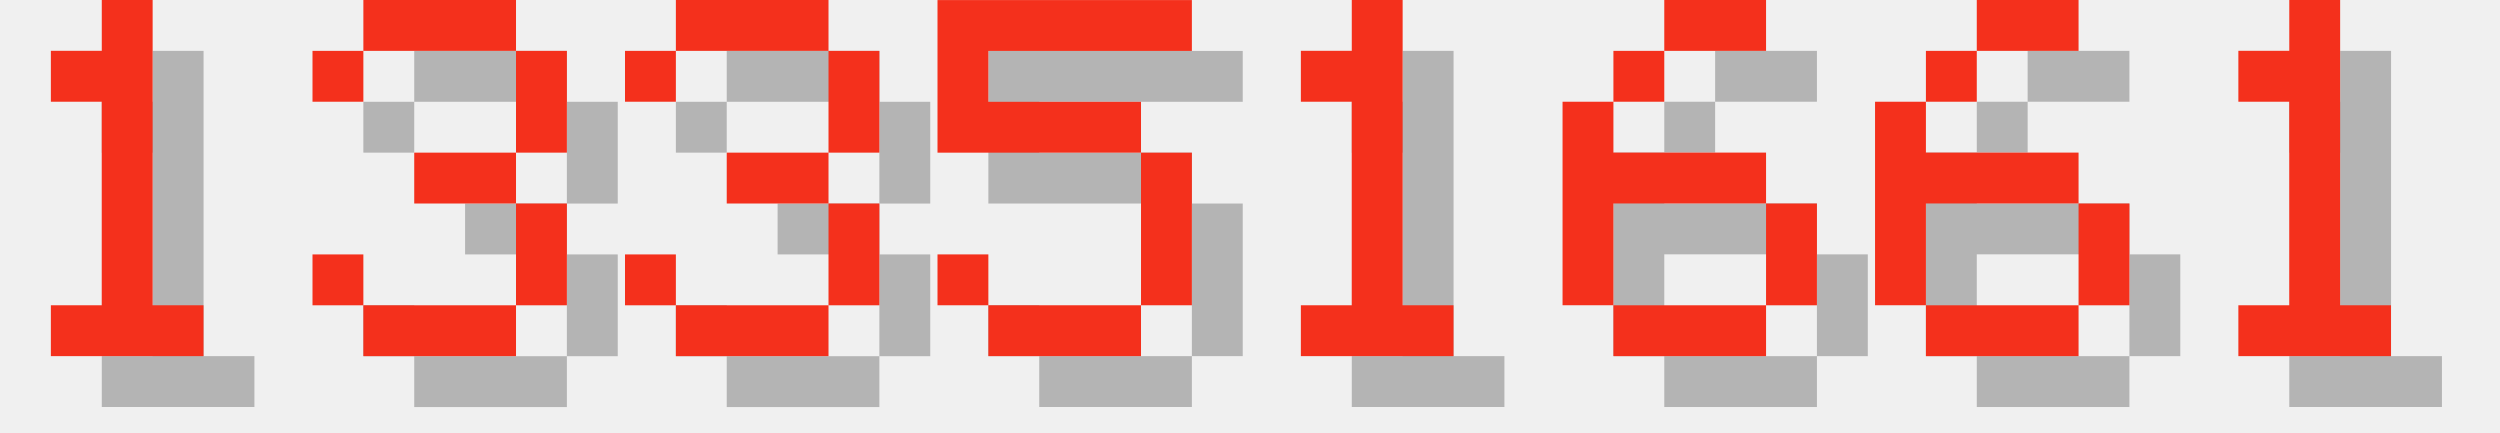
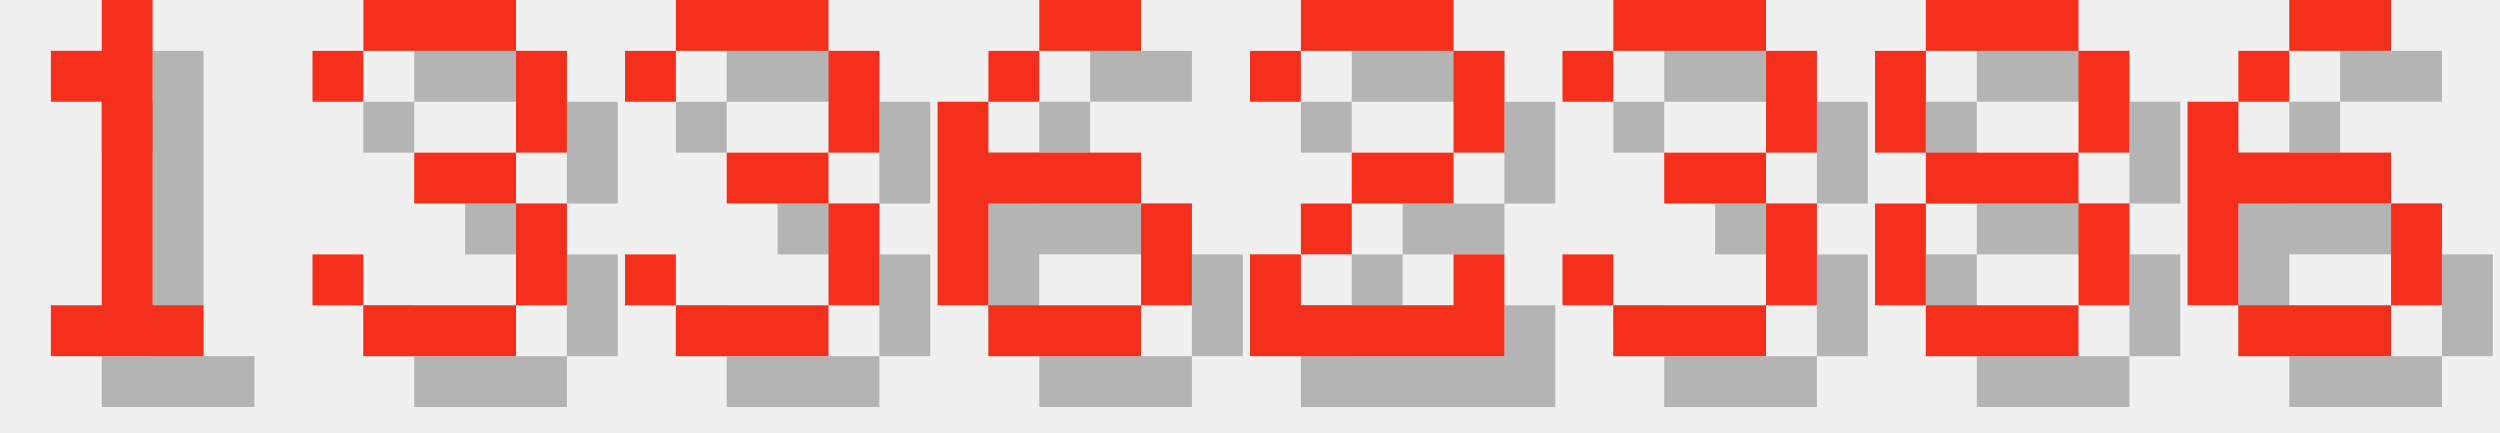
<svg xmlns="http://www.w3.org/2000/svg" version="1.1" width="208.0" height="36">
  <style>
        .text-foreground {
            fill: #F4301C;
        }
        .text-shadow {
            fill: #000000;
            fill-opacity: 0.25;
        }
    </style>
  <g class="digit" id="digit_1" transform="translate(0.0, 0), scale(4)">
    <path id="digit_1_shadow" class="text-shadow" d="m2.117 2.117v1.058h1.058v4.233h-1.058v1.058h3.175v-1.058h-1.058v-6.35h-1.058v1.058h-1.058z" fill-opacity=".5" style="paint-order:stroke fill markers" />
    <path id="digit_1_fg" class="text-foreground" d="m1.058 1.058v1.058h1.058v4.233h-1.058v1.058h3.175v-1.058h-1.058v-6.35h-1.058v1.058h-1.058z" fill="#fff" style="paint-order:stroke fill markers" />
  </g>
  <g class="digit" id="digit_3" transform="translate(26.0, 0), scale(4)">
    <path id="digit_3_shadow" class="text-shadow" d="m1.058 2.117v1.058h1.058v-1.058h3.175v2.117h-2.117v1.058h2.117v2.117h-3.175v-1.058h-1.058v1.058h1.058v1.058h3.175v-1.058h1.058v-2.117h-1.058v-1.058h1.058v-2.117h-1.058v-1.058h-3.175v1.058h-1.058z" fill-opacity=".5" style="paint-order:stroke fill markers" />
    <path id="digit_3_fg" class="text-foreground" d="m0 1.058v1.058h1.058v-1.058h3.175v2.117h-2.117v1.058h2.117v2.117h-3.175v-1.058h-1.058v1.058h1.058v1.058h3.175v-1.058h1.058v-2.117h-1.058v-1.058h1.058v-2.117h-1.058v-1.058h-3.175v1.058h-1.058z" fill="#fff" style="paint-order:stroke fill markers" />
  </g>
  <g class="digit" id="digit_3" transform="translate(52.0, 0), scale(4)">
    <path id="digit_3_shadow" class="text-shadow" d="m1.058 2.117v1.058h1.058v-1.058h3.175v2.117h-2.117v1.058h2.117v2.117h-3.175v-1.058h-1.058v1.058h1.058v1.058h3.175v-1.058h1.058v-2.117h-1.058v-1.058h1.058v-2.117h-1.058v-1.058h-3.175v1.058h-1.058z" fill-opacity=".5" style="paint-order:stroke fill markers" />
    <path id="digit_3_fg" class="text-foreground" d="m0 1.058v1.058h1.058v-1.058h3.175v2.117h-2.117v1.058h2.117v2.117h-3.175v-1.058h-1.058v1.058h1.058v1.058h3.175v-1.058h1.058v-2.117h-1.058v-1.058h1.058v-2.117h-1.058v-1.058h-3.175v1.058h-1.058z" fill="#fff" style="paint-order:stroke fill markers" />
  </g>
-   <g class="digit" id="digit_5" transform="translate(78.0, 0), scale(4)">
-     <path id="digit_5_shadow" class="text-shadow" d="m1.058 1.058v3.175h4.233v3.175h-3.175v-1.058h-1.058v1.058h1.058v1.058h3.175v-1.058h1.058v-3.175h-1.058v-1.058h-3.175v-1.058h4.233v-1.058h-5.292z" fill-opacity=".5" style="paint-order:stroke fill markers" />
-     <path id="digit_5_fg" class="text-foreground" d="m0 0v3.175h4.233v3.175h-3.175v-1.058h-1.058v1.058h1.058v1.058h3.175v-1.058h1.058v-3.175h-1.058v-1.058h-3.175v-1.058h4.233v-1.058h-5.292z" fill="#fff" style="paint-order:stroke fill markers" />
-   </g>
-   <g class="digit" id="digit_1" transform="translate(104.0, 0), scale(4)">
-     <path id="digit_1_shadow" class="text-shadow" d="m2.117 2.117v1.058h1.058v4.233h-1.058v1.058h3.175v-1.058h-1.058v-6.35h-1.058v1.058h-1.058z" fill-opacity=".5" style="paint-order:stroke fill markers" />
-     <path id="digit_1_fg" class="text-foreground" d="m1.058 1.058v1.058h1.058v4.233h-1.058v1.058h3.175v-1.058h-1.058v-6.35h-1.058v1.058h-1.058z" fill="#fff" style="paint-order:stroke fill markers" />
-   </g>
-   <g class="digit" id="digit_6" transform="translate(130.0, 0), scale(4)">
+   <g class="digit" id="digit_6" transform="translate(78.0, 0), scale(4)">
    <path id="digit_6_shadow" class="text-shadow" d="m3.175 1.058v1.058h2.117v-1.058h-2.117zm0 1.058h-1.058v1.058h1.058v-1.058zm-1.058 1.058h-1.058v4.233h1.058v-2.117h3.175v-1.058h-3.175v-1.058zm3.175 2.117v2.117h1.058v-2.117h-1.058zm0 2.117h-3.175v1.058h3.175v-1.058z" fill-opacity=".5" style="paint-order:stroke fill markers" />
    <path id="digit_6_fg" class="text-foreground" d="m2.117 0v1.058h2.117v-1.058h-2.117zm0 1.058h-1.058v1.058h1.058v-1.058zm-1.058 1.058h-1.058v4.233h1.058v-2.117h3.175v-1.058h-3.175v-1.058zm3.175 2.117v2.117h1.058v-2.117h-1.058zm0 2.117h-3.175v1.058h3.175v-1.058z" fill="#fff" style="paint-order:stroke fill markers" />
  </g>
-   <g class="digit" id="digit_6" transform="translate(156.0, 0), scale(4)">
+   <g class="digit" id="digit_2" transform="translate(104.0, 0), scale(4)">
+     <path id="digit_2_shadow" class="text-shadow" d="m1.058 2.117v1.058h1.058v-1.058h3.175v2.117h-2.117v1.058h-1.058v1.058h-1.058v2.117h5.292v-2.117h-1.058v1.058h-3.175v-1.058h1.058v-1.058h2.117v-1.058h1.058v-2.117h-1.058v-1.058h-3.175v1.058h-1.058z" fill-opacity=".5" style="paint-order:stroke fill markers" />
+     <path id="digit_2_fg" class="text-foreground" d="m0 1.058v1.058h1.058v-1.058h3.175v2.117h-2.117v1.058h-1.058v1.058h-1.058v2.117h5.292v-2.117h-1.058v1.058h-3.175v-1.058h1.058v-1.058h2.117v-1.058h1.058v-2.117h-1.058v-1.058h-3.175v1.058h-1.058z" fill="#fff" style="paint-order:stroke fill markers" />
+   </g>
+   <g class="digit" id="digit_3" transform="translate(130.0, 0), scale(4)">
+     <path id="digit_3_shadow" class="text-shadow" d="m1.058 2.117v1.058h1.058v-1.058h3.175v2.117h-2.117v1.058h2.117v2.117h-3.175v-1.058h-1.058v1.058h1.058v1.058h3.175v-1.058h1.058v-2.117h-1.058v-1.058h1.058v-2.117h-1.058v-1.058h-3.175v1.058h-1.058z" fill-opacity=".5" style="paint-order:stroke fill markers" />
+     <path id="digit_3_fg" class="text-foreground" d="m0 1.058v1.058h1.058v-1.058h3.175v2.117h-2.117v1.058h2.117v2.117h-3.175v-1.058h-1.058v1.058h1.058v1.058h3.175v-1.058h1.058v-2.117h-1.058v-1.058h1.058v-2.117h-1.058v-1.058h-3.175v1.058h-1.058z" fill="#fff" style="paint-order:stroke fill markers" />
+   </g>
+   <g class="digit" id="digit_8" transform="translate(156.0, 0), scale(4)">
+     <path id="digit_8_shadow" class="text-shadow" d="m2.117 1.058v1.058h3.175v-1.058h-3.175zm3.175 1.058v2.117h1.058v-2.117h-1.058zm0 2.117h-3.175v1.058h3.175v-1.058zm0 1.058v2.117h1.058v-2.117h-1.058zm0 2.117h-3.175v1.058h3.175v-1.058zm-3.175 0v-2.117h-1.058v2.117h1.058zm0-3.175v-2.117h-1.058v2.117h1.058z" fill-opacity=".5" style="paint-order:stroke fill markers" />
+     <path id="digit_8_fg" class="text-foreground" d="m1.058 0v1.058h3.175v-1.058h-3.175zm3.175 1.058v2.117h1.058v-2.117h-1.058zm0 2.117h-3.175v1.058h3.175v-1.058zm0 1.058v2.117h1.058v-2.117h-1.058zm0 2.117h-3.175v1.058h3.175v-1.058zm-3.175 0v-2.117h-1.058v2.117h1.058zm0-3.175v-2.117h-1.058v2.117h1.058z" fill="#fff" style="paint-order:stroke fill markers" />
+   </g>
+   <g class="digit" id="digit_6" transform="translate(182.0, 0), scale(4)">
    <path id="digit_6_shadow" class="text-shadow" d="m3.175 1.058v1.058h2.117v-1.058h-2.117zm0 1.058h-1.058v1.058h1.058v-1.058zm-1.058 1.058h-1.058v4.233h1.058v-2.117h3.175v-1.058h-3.175v-1.058zm3.175 2.117v2.117h1.058v-2.117h-1.058zm0 2.117h-3.175v1.058h3.175v-1.058z" fill-opacity=".5" style="paint-order:stroke fill markers" />
    <path id="digit_6_fg" class="text-foreground" d="m2.117 0v1.058h2.117v-1.058h-2.117zm0 1.058h-1.058v1.058h1.058v-1.058zm-1.058 1.058h-1.058v4.233h1.058v-2.117h3.175v-1.058h-3.175v-1.058zm3.175 2.117v2.117h1.058v-2.117h-1.058zm0 2.117h-3.175v1.058h3.175v-1.058z" fill="#fff" style="paint-order:stroke fill markers" />
  </g>
-   <g class="digit" id="digit_1" transform="translate(182.0, 0), scale(4)">
-     <path id="digit_1_shadow" class="text-shadow" d="m2.117 2.117v1.058h1.058v4.233h-1.058v1.058h3.175v-1.058h-1.058v-6.35h-1.058v1.058h-1.058z" fill-opacity=".5" style="paint-order:stroke fill markers" />
-     <path id="digit_1_fg" class="text-foreground" d="m1.058 1.058v1.058h1.058v4.233h-1.058v1.058h3.175v-1.058h-1.058v-6.35h-1.058v1.058h-1.058z" fill="#fff" style="paint-order:stroke fill markers" />
-   </g>
</svg>
